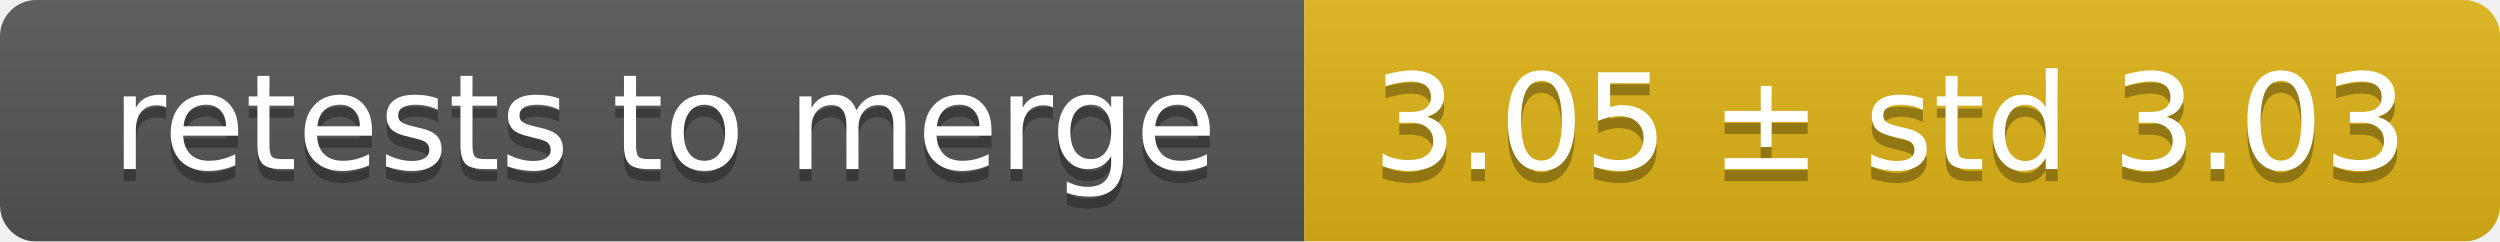
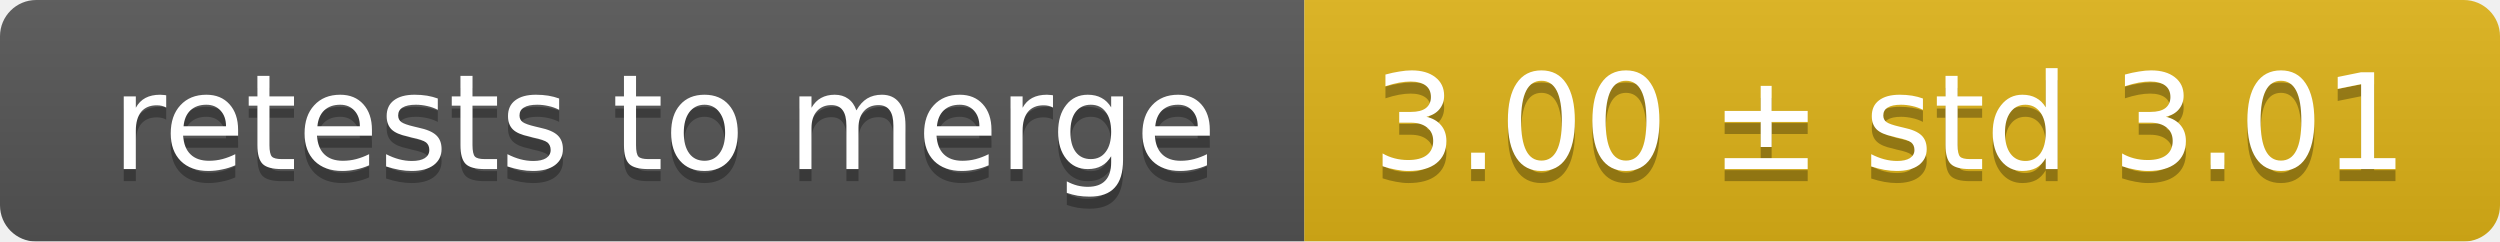
<svg xmlns="http://www.w3.org/2000/svg" width="207" height="20">
  <linearGradient id="smooth" x2="0" y2="100%">
    <stop offset="0" stop-color="#bbb" stop-opacity=".1" />
    <stop offset="1" stop-opacity=".1" />
  </linearGradient>
  <mask id="round">
    <rect width="207" height="20" rx="3" fill="#fff" />
  </mask>
  <g mask="url(#round)">
    <rect width="108" height="20" fill="#555" />
    <rect x="108" width="99" height="20" fill="#dfb317" />
    <rect width="207" height="20" fill="url(#smooth)" />
  </g>
  <g fill="#fff" text-anchor="middle" font-family="DejaVu Sans,Verdana,Geneva,sans-serif" font-size="11">
    <text x="55" y="15" fill="#010101" fill-opacity=".3">retests to merge</text>
    <text x="55" y="14">retests to merge</text>
-     <text x="156.5" y="15" fill="#010101" fill-opacity=".3">3.05 ± std 3.03</text>
-     <text x="156.5" y="14">3.05 ± std 3.03</text>
+     <text x="156.5" y="15" fill="#010101" fill-opacity=".3">3.00 ± std 3.01</text>
+     <text x="156.5" y="14">3.00 ± std 3.01</text>
  </g>
</svg>
